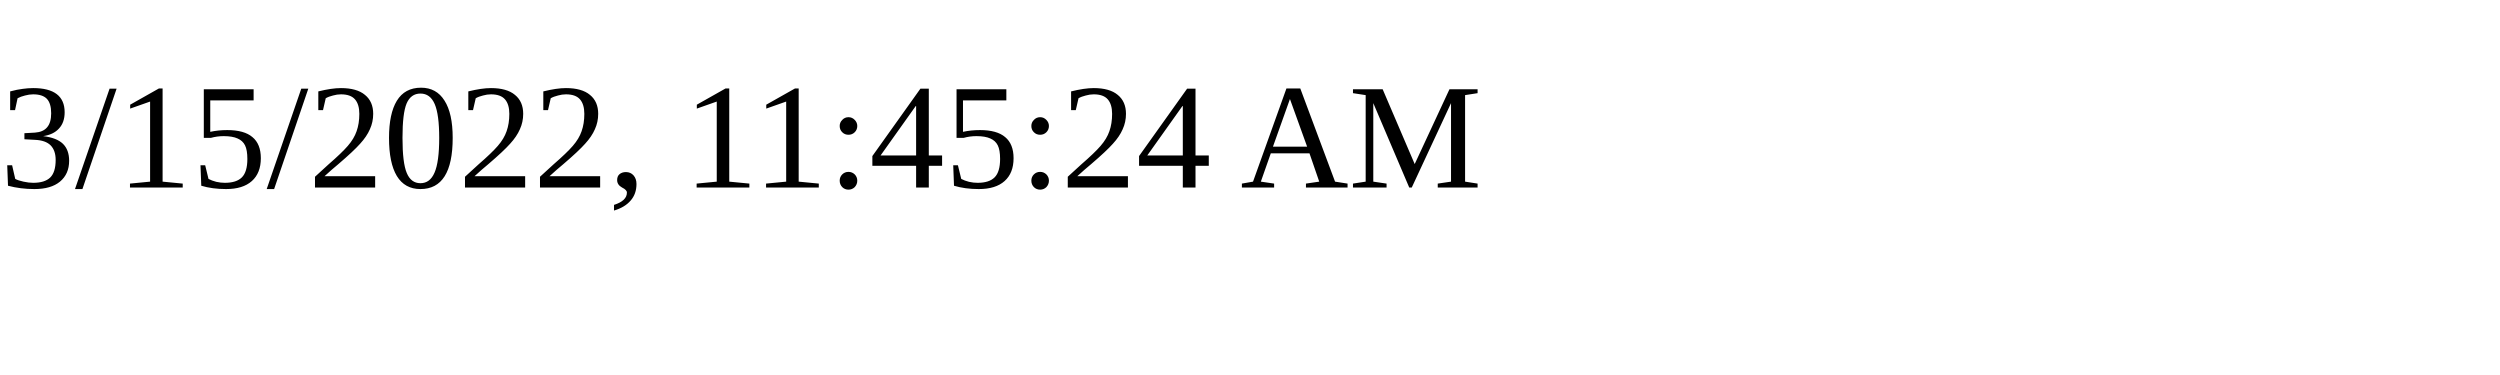
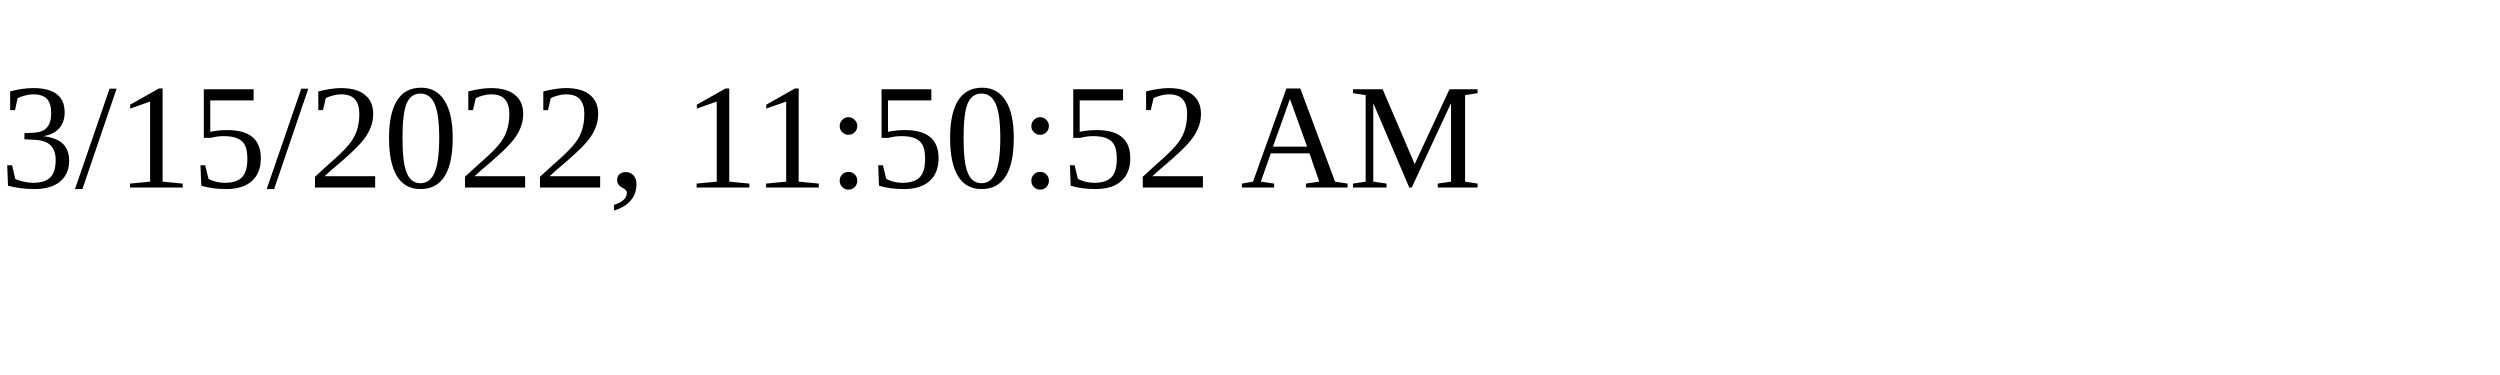
<svg xmlns="http://www.w3.org/2000/svg" height="30" width="200">
-   <text x="0" y="15">3/15/2022, 11:45:24 AM</text>
+   <text x="0" y="15">3/15/2022, 11:50:52 AM</text>
</svg>
